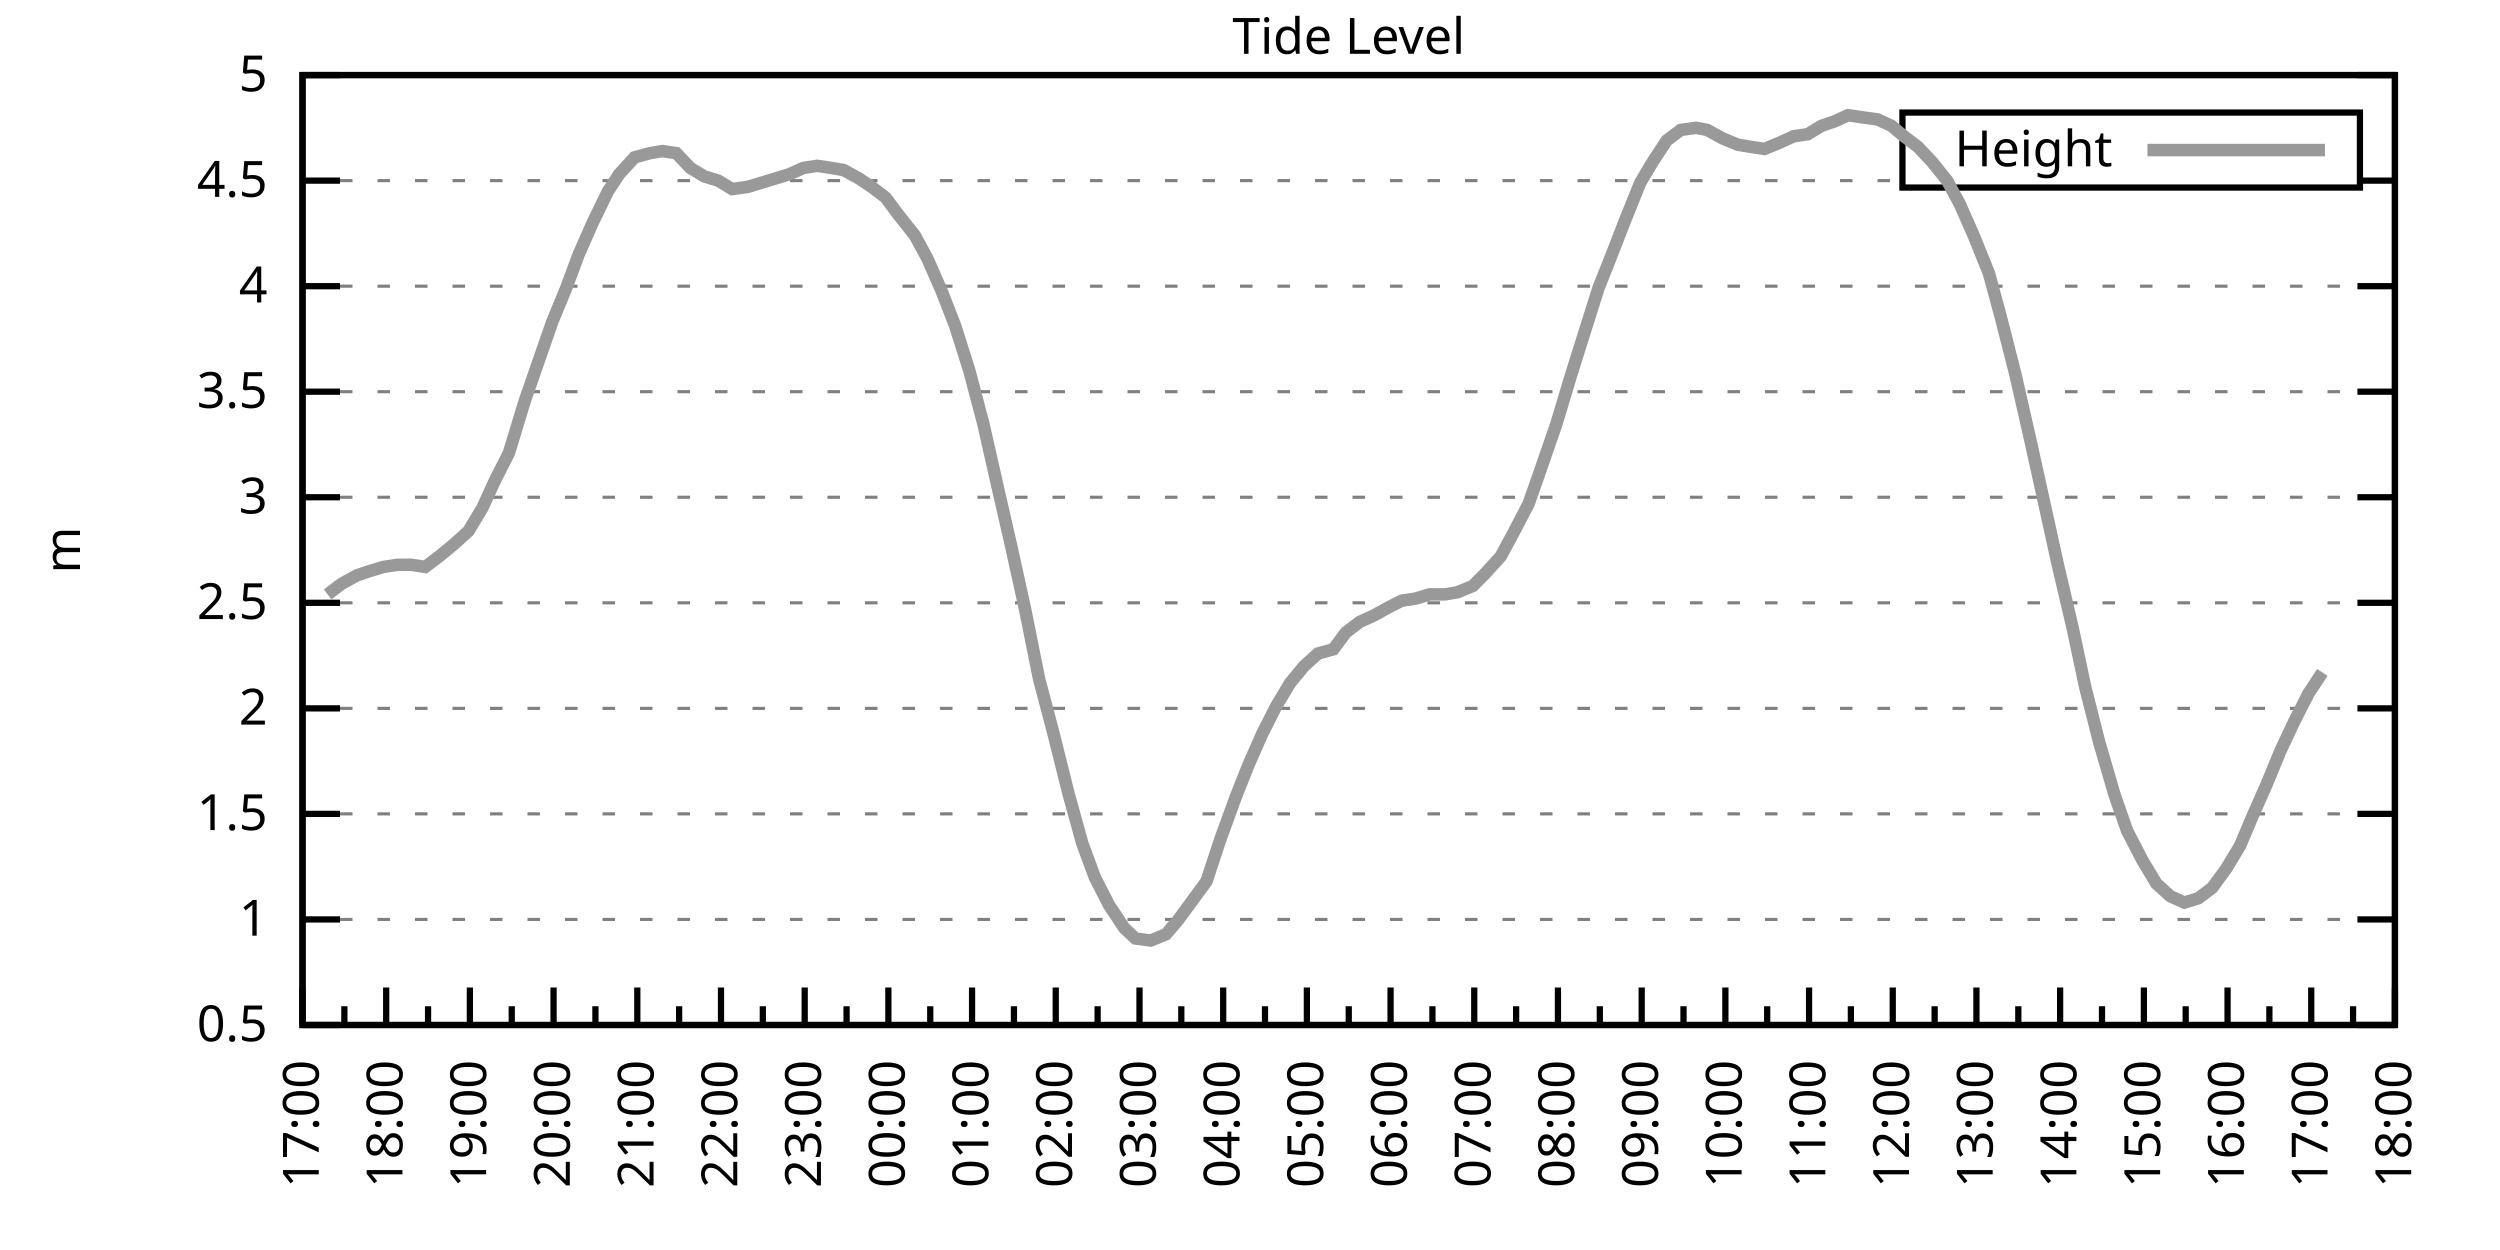
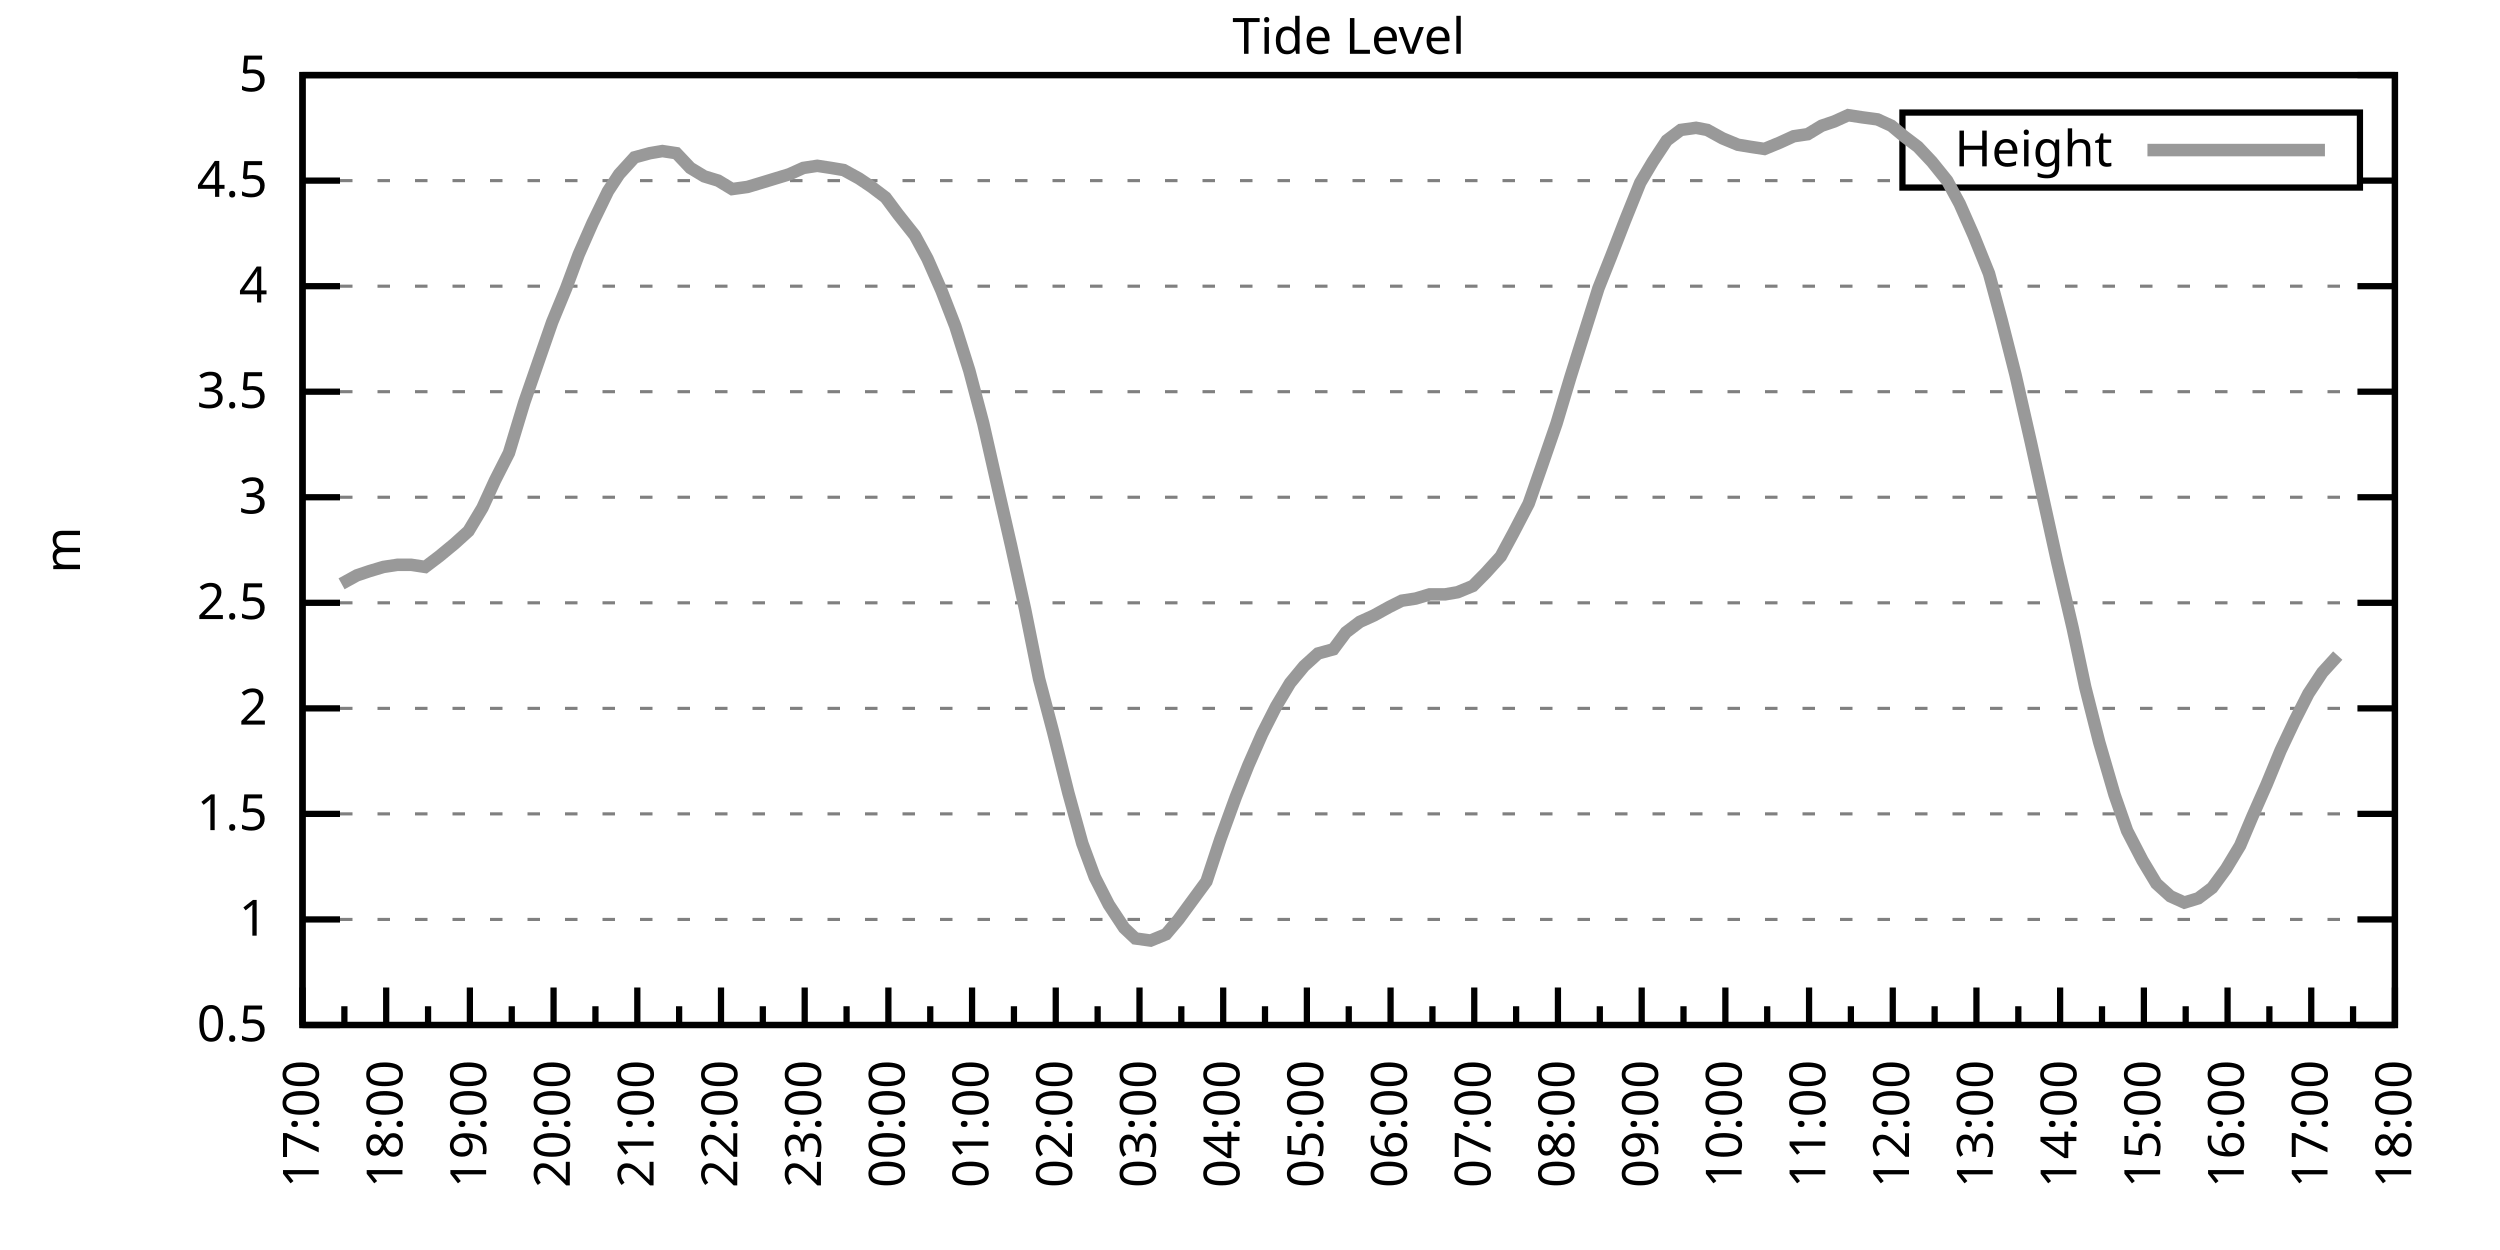
<svg xmlns="http://www.w3.org/2000/svg" xmlns:xlink="http://www.w3.org/1999/xlink" width="400" height="200" viewBox="0 0 400 200">
  <g id="gnuplot_canvas">
    <rect x="0" y="0" width="400" height="200" fill="none" />
    <defs>
      <circle id="gpDot" r="0.5" stroke-width="0.5" stroke="currentColor" />
      <path id="gpPt0" stroke-width="0.333" stroke="currentColor" d="M-1,0 h2 M0,-1 v2" />
      <path id="gpPt1" stroke-width="0.333" stroke="currentColor" d="M-1,-1 L1,1 M1,-1 L-1,1" />
      <path id="gpPt2" stroke-width="0.333" stroke="currentColor" d="M-1,0 L1,0 M0,-1 L0,1 M-1,-1 L1,1 M-1,1 L1,-1" />
      <rect id="gpPt3" stroke-width="0.333" stroke="currentColor" x="-1" y="-1" width="2" height="2" />
      <rect id="gpPt4" stroke-width="0.333" stroke="currentColor" fill="currentColor" x="-1" y="-1" width="2" height="2" />
      <circle id="gpPt5" stroke-width="0.333" stroke="currentColor" cx="0" cy="0" r="1" />
      <use xlink:href="#gpPt5" id="gpPt6" fill="currentColor" stroke="none" />
      <path id="gpPt7" stroke-width="0.333" stroke="currentColor" d="M0,-1.33 L-1.33,0.67 L1.33,0.67 z" />
      <use xlink:href="#gpPt7" id="gpPt8" fill="currentColor" stroke="none" />
      <use xlink:href="#gpPt7" id="gpPt9" stroke="currentColor" transform="rotate(180)" />
      <use xlink:href="#gpPt9" id="gpPt10" fill="currentColor" stroke="none" />
      <use xlink:href="#gpPt3" id="gpPt11" stroke="currentColor" transform="rotate(45)" />
      <use xlink:href="#gpPt11" id="gpPt12" fill="currentColor" stroke="none" />
      <path id="gpPt13" stroke-width="0.333" stroke="currentColor" d="M0,1.330 L1.265,0.411 L0.782,-1.067 L-0.782,-1.076 L-1.265,0.411 z" />
      <use xlink:href="#gpPt13" id="gpPt14" fill="currentColor" stroke="none" />
      <filter id="textbox" filterUnits="objectBoundingBox" x="0" y="0" height="1" width="1">
        <feFlood flood-color="white" flood-opacity="1" result="bgnd" />
        <feComposite in="SourceGraphic" in2="bgnd" operator="atop" />
      </filter>
      <filter id="greybox" filterUnits="objectBoundingBox" x="0" y="0" height="1" width="1">
        <feFlood flood-color="lightgrey" flood-opacity="1" result="grey" />
        <feComposite in="SourceGraphic" in2="grey" operator="atop" />
      </filter>
    </defs>
    <g fill="none" color="white" stroke="currentColor" stroke-width="1.00" stroke-linecap="butt" stroke-linejoin="miter">
</g>
    <g fill="none" color="black" stroke="currentColor" stroke-width="1.00" stroke-linecap="butt" stroke-linejoin="miter">
      <g stroke="none" shape-rendering="crispEdges">
        <polygon fill="rgb(255, 255, 255)" points="48.40,164.00 383.18,164.00 383.18,12.02 48.40,12.02 " />
      </g>
    </g>
    <g fill="none" color="black" stroke="currentColor" stroke-width="1.00" stroke-linecap="butt" stroke-linejoin="miter">
</g>
    <g fill="none" color="black" stroke="black" stroke-width="0.50" stroke-linecap="butt" stroke-linejoin="miter">
</g>
    <g fill="none" color="gray" stroke="currentColor" stroke-width="0.50" stroke-linecap="butt" stroke-linejoin="miter">
      <path stroke="gray" stroke-dasharray="2,4" class="gridline" d="M48.40,164.00 L383.19,164.00  " />
    </g>
    <g fill="none" color="gray" stroke="gray" stroke-width="1.00" stroke-linecap="butt" stroke-linejoin="miter">
</g>
    <g fill="none" color="black" stroke="currentColor" stroke-width="1.00" stroke-linecap="butt" stroke-linejoin="miter">
      <path stroke="black" d="M48.40,164.00 L54.40,164.00 M383.19,164.00 L377.19,164.00  " />
      <g transform="translate(42.80,166.60)" stroke="none" fill="black" font-family="Sans" font-size="8.00" text-anchor="end">
        <text>
          <tspan font-family="Sans"> 0.5</tspan>
        </text>
      </g>
    </g>
    <g fill="none" color="black" stroke="currentColor" stroke-width="1.00" stroke-linecap="butt" stroke-linejoin="miter">
</g>
    <g fill="none" color="black" stroke="black" stroke-width="0.50" stroke-linecap="butt" stroke-linejoin="miter">
</g>
    <g fill="none" color="gray" stroke="currentColor" stroke-width="0.50" stroke-linecap="butt" stroke-linejoin="miter">
      <path stroke="gray" stroke-dasharray="2,4" class="gridline" d="M48.40,147.11 L383.19,147.11  " />
    </g>
    <g fill="none" color="gray" stroke="gray" stroke-width="1.00" stroke-linecap="butt" stroke-linejoin="miter">
</g>
    <g fill="none" color="black" stroke="currentColor" stroke-width="1.00" stroke-linecap="butt" stroke-linejoin="miter">
      <path stroke="black" d="M48.40,147.11 L54.40,147.11 M383.19,147.11 L377.19,147.11  " />
      <g transform="translate(42.80,149.71)" stroke="none" fill="black" font-family="Sans" font-size="8.00" text-anchor="end">
        <text>
          <tspan font-family="Sans"> 1</tspan>
        </text>
      </g>
    </g>
    <g fill="none" color="black" stroke="currentColor" stroke-width="1.00" stroke-linecap="butt" stroke-linejoin="miter">
</g>
    <g fill="none" color="black" stroke="black" stroke-width="0.50" stroke-linecap="butt" stroke-linejoin="miter">
</g>
    <g fill="none" color="gray" stroke="currentColor" stroke-width="0.50" stroke-linecap="butt" stroke-linejoin="miter">
      <path stroke="gray" stroke-dasharray="2,4" class="gridline" d="M48.40,130.22 L383.19,130.22  " />
    </g>
    <g fill="none" color="gray" stroke="gray" stroke-width="1.00" stroke-linecap="butt" stroke-linejoin="miter">
</g>
    <g fill="none" color="black" stroke="currentColor" stroke-width="1.00" stroke-linecap="butt" stroke-linejoin="miter">
      <path stroke="black" d="M48.40,130.22 L54.40,130.22 M383.19,130.22 L377.19,130.22  " />
      <g transform="translate(42.80,132.82)" stroke="none" fill="black" font-family="Sans" font-size="8.00" text-anchor="end">
        <text>
          <tspan font-family="Sans"> 1.5</tspan>
        </text>
      </g>
    </g>
    <g fill="none" color="black" stroke="currentColor" stroke-width="1.00" stroke-linecap="butt" stroke-linejoin="miter">
</g>
    <g fill="none" color="black" stroke="black" stroke-width="0.50" stroke-linecap="butt" stroke-linejoin="miter">
</g>
    <g fill="none" color="gray" stroke="currentColor" stroke-width="0.50" stroke-linecap="butt" stroke-linejoin="miter">
      <path stroke="gray" stroke-dasharray="2,4" class="gridline" d="M48.40,113.34 L383.19,113.34  " />
    </g>
    <g fill="none" color="gray" stroke="gray" stroke-width="1.00" stroke-linecap="butt" stroke-linejoin="miter">
</g>
    <g fill="none" color="black" stroke="currentColor" stroke-width="1.00" stroke-linecap="butt" stroke-linejoin="miter">
      <path stroke="black" d="M48.40,113.34 L54.40,113.34 M383.19,113.34 L377.19,113.34  " />
      <g transform="translate(42.80,115.94)" stroke="none" fill="black" font-family="Sans" font-size="8.00" text-anchor="end">
        <text>
          <tspan font-family="Sans"> 2</tspan>
        </text>
      </g>
    </g>
    <g fill="none" color="black" stroke="currentColor" stroke-width="1.00" stroke-linecap="butt" stroke-linejoin="miter">
</g>
    <g fill="none" color="black" stroke="black" stroke-width="0.50" stroke-linecap="butt" stroke-linejoin="miter">
</g>
    <g fill="none" color="gray" stroke="currentColor" stroke-width="0.50" stroke-linecap="butt" stroke-linejoin="miter">
      <path stroke="gray" stroke-dasharray="2,4" class="gridline" d="M48.40,96.45 L383.19,96.45  " />
    </g>
    <g fill="none" color="gray" stroke="gray" stroke-width="1.00" stroke-linecap="butt" stroke-linejoin="miter">
</g>
    <g fill="none" color="black" stroke="currentColor" stroke-width="1.00" stroke-linecap="butt" stroke-linejoin="miter">
      <path stroke="black" d="M48.40,96.45 L54.40,96.45 M383.19,96.45 L377.19,96.45  " />
      <g transform="translate(42.80,99.05)" stroke="none" fill="black" font-family="Sans" font-size="8.00" text-anchor="end">
        <text>
          <tspan font-family="Sans"> 2.5</tspan>
        </text>
      </g>
    </g>
    <g fill="none" color="black" stroke="currentColor" stroke-width="1.00" stroke-linecap="butt" stroke-linejoin="miter">
</g>
    <g fill="none" color="black" stroke="black" stroke-width="0.50" stroke-linecap="butt" stroke-linejoin="miter">
</g>
    <g fill="none" color="gray" stroke="currentColor" stroke-width="0.50" stroke-linecap="butt" stroke-linejoin="miter">
      <path stroke="gray" stroke-dasharray="2,4" class="gridline" d="M48.40,79.56 L383.19,79.56  " />
    </g>
    <g fill="none" color="gray" stroke="gray" stroke-width="1.00" stroke-linecap="butt" stroke-linejoin="miter">
</g>
    <g fill="none" color="black" stroke="currentColor" stroke-width="1.00" stroke-linecap="butt" stroke-linejoin="miter">
      <path stroke="black" d="M48.40,79.56 L54.40,79.56 M383.19,79.56 L377.19,79.56  " />
      <g transform="translate(42.80,82.16)" stroke="none" fill="black" font-family="Sans" font-size="8.00" text-anchor="end">
        <text>
          <tspan font-family="Sans"> 3</tspan>
        </text>
      </g>
    </g>
    <g fill="none" color="black" stroke="currentColor" stroke-width="1.00" stroke-linecap="butt" stroke-linejoin="miter">
</g>
    <g fill="none" color="black" stroke="black" stroke-width="0.50" stroke-linecap="butt" stroke-linejoin="miter">
</g>
    <g fill="none" color="gray" stroke="currentColor" stroke-width="0.50" stroke-linecap="butt" stroke-linejoin="miter">
      <path stroke="gray" stroke-dasharray="2,4" class="gridline" d="M48.40,62.67 L383.19,62.67  " />
    </g>
    <g fill="none" color="gray" stroke="gray" stroke-width="1.00" stroke-linecap="butt" stroke-linejoin="miter">
</g>
    <g fill="none" color="black" stroke="currentColor" stroke-width="1.00" stroke-linecap="butt" stroke-linejoin="miter">
      <path stroke="black" d="M48.40,62.67 L54.40,62.67 M383.19,62.67 L377.19,62.67  " />
      <g transform="translate(42.80,65.27)" stroke="none" fill="black" font-family="Sans" font-size="8.00" text-anchor="end">
        <text>
          <tspan font-family="Sans"> 3.5</tspan>
        </text>
      </g>
    </g>
    <g fill="none" color="black" stroke="currentColor" stroke-width="1.00" stroke-linecap="butt" stroke-linejoin="miter">
</g>
    <g fill="none" color="black" stroke="black" stroke-width="0.50" stroke-linecap="butt" stroke-linejoin="miter">
</g>
    <g fill="none" color="gray" stroke="currentColor" stroke-width="0.50" stroke-linecap="butt" stroke-linejoin="miter">
      <path stroke="gray" stroke-dasharray="2,4" class="gridline" d="M48.40,45.79 L383.19,45.79  " />
    </g>
    <g fill="none" color="gray" stroke="gray" stroke-width="1.00" stroke-linecap="butt" stroke-linejoin="miter">
</g>
    <g fill="none" color="black" stroke="currentColor" stroke-width="1.00" stroke-linecap="butt" stroke-linejoin="miter">
      <path stroke="black" d="M48.40,45.79 L54.40,45.79 M383.19,45.79 L377.19,45.79  " />
      <g transform="translate(42.80,48.39)" stroke="none" fill="black" font-family="Sans" font-size="8.00" text-anchor="end">
        <text>
          <tspan font-family="Sans"> 4</tspan>
        </text>
      </g>
    </g>
    <g fill="none" color="black" stroke="currentColor" stroke-width="1.00" stroke-linecap="butt" stroke-linejoin="miter">
</g>
    <g fill="none" color="black" stroke="black" stroke-width="0.50" stroke-linecap="butt" stroke-linejoin="miter">
</g>
    <g fill="none" color="gray" stroke="currentColor" stroke-width="0.50" stroke-linecap="butt" stroke-linejoin="miter">
      <path stroke="gray" stroke-dasharray="2,4" class="gridline" d="M48.40,28.90 L304.39,28.90 M377.59,28.90 L383.19,28.90  " />
    </g>
    <g fill="none" color="gray" stroke="gray" stroke-width="1.00" stroke-linecap="butt" stroke-linejoin="miter">
</g>
    <g fill="none" color="black" stroke="currentColor" stroke-width="1.00" stroke-linecap="butt" stroke-linejoin="miter">
      <path stroke="black" d="M48.40,28.90 L54.40,28.90 M383.19,28.90 L377.19,28.90  " />
      <g transform="translate(42.80,31.50)" stroke="none" fill="black" font-family="Sans" font-size="8.00" text-anchor="end">
        <text>
          <tspan font-family="Sans"> 4.5</tspan>
        </text>
      </g>
    </g>
    <g fill="none" color="black" stroke="currentColor" stroke-width="1.00" stroke-linecap="butt" stroke-linejoin="miter">
</g>
    <g fill="none" color="black" stroke="black" stroke-width="0.50" stroke-linecap="butt" stroke-linejoin="miter">
</g>
    <g fill="none" color="gray" stroke="currentColor" stroke-width="0.50" stroke-linecap="butt" stroke-linejoin="miter">
      <path stroke="gray" stroke-dasharray="2,4" class="gridline" d="M48.40,12.01 L383.19,12.01  " />
    </g>
    <g fill="none" color="gray" stroke="gray" stroke-width="1.00" stroke-linecap="butt" stroke-linejoin="miter">
</g>
    <g fill="none" color="black" stroke="currentColor" stroke-width="1.00" stroke-linecap="butt" stroke-linejoin="miter">
      <path stroke="black" d="M48.40,12.01 L54.40,12.01 M383.19,12.01 L377.19,12.01  " />
      <g transform="translate(42.80,14.61)" stroke="none" fill="black" font-family="Sans" font-size="8.00" text-anchor="end">
        <text>
          <tspan font-family="Sans"> 5</tspan>
        </text>
      </g>
    </g>
    <g fill="none" color="black" stroke="currentColor" stroke-width="1.00" stroke-linecap="butt" stroke-linejoin="miter">
      <path stroke="black" d="M48.40,164.00 L48.40,158.00  " />
      <g transform="translate(51.00,169.60) rotate(270)" stroke="none" fill="black" font-family="Sans" font-size="8.00" text-anchor="end">
        <text>
          <tspan font-family="Sans">17:00</tspan>
        </text>
      </g>
    </g>
    <g fill="none" color="black" stroke="currentColor" stroke-width="1.00" stroke-linecap="butt" stroke-linejoin="miter">
      <path stroke="black" d="M55.10,164.00 L55.10,161.00 M61.79,164.00 L61.79,158.00  " />
      <g transform="translate(64.39,169.60) rotate(270)" stroke="none" fill="black" font-family="Sans" font-size="8.00" text-anchor="end">
        <text>
          <tspan font-family="Sans">18:00</tspan>
        </text>
      </g>
    </g>
    <g fill="none" color="black" stroke="currentColor" stroke-width="1.00" stroke-linecap="butt" stroke-linejoin="miter">
      <path stroke="black" d="M68.49,164.00 L68.49,161.00 M75.18,164.00 L75.18,158.00  " />
      <g transform="translate(77.78,169.60) rotate(270)" stroke="none" fill="black" font-family="Sans" font-size="8.00" text-anchor="end">
        <text>
          <tspan font-family="Sans">19:00</tspan>
        </text>
      </g>
    </g>
    <g fill="none" color="black" stroke="currentColor" stroke-width="1.00" stroke-linecap="butt" stroke-linejoin="miter">
      <path stroke="black" d="M81.88,164.00 L81.88,161.00 M88.57,164.00 L88.57,158.00  " />
      <g transform="translate(91.17,169.60) rotate(270)" stroke="none" fill="black" font-family="Sans" font-size="8.00" text-anchor="end">
        <text>
          <tspan font-family="Sans">20:00</tspan>
        </text>
      </g>
    </g>
    <g fill="none" color="black" stroke="currentColor" stroke-width="1.00" stroke-linecap="butt" stroke-linejoin="miter">
      <path stroke="black" d="M95.27,164.00 L95.27,161.00 M101.97,164.00 L101.97,158.00  " />
      <g transform="translate(104.57,169.60) rotate(270)" stroke="none" fill="black" font-family="Sans" font-size="8.00" text-anchor="end">
        <text>
          <tspan font-family="Sans">21:00</tspan>
        </text>
      </g>
    </g>
    <g fill="none" color="black" stroke="currentColor" stroke-width="1.00" stroke-linecap="butt" stroke-linejoin="miter">
      <path stroke="black" d="M108.66,164.00 L108.66,161.00 M115.36,164.00 L115.36,158.00  " />
      <g transform="translate(117.96,169.60) rotate(270)" stroke="none" fill="black" font-family="Sans" font-size="8.00" text-anchor="end">
        <text>
          <tspan font-family="Sans">22:00</tspan>
        </text>
      </g>
    </g>
    <g fill="none" color="black" stroke="currentColor" stroke-width="1.00" stroke-linecap="butt" stroke-linejoin="miter">
      <path stroke="black" d="M122.05,164.00 L122.05,161.00 M128.75,164.00 L128.75,158.00  " />
      <g transform="translate(131.35,169.60) rotate(270)" stroke="none" fill="black" font-family="Sans" font-size="8.00" text-anchor="end">
        <text>
          <tspan font-family="Sans">23:00</tspan>
        </text>
      </g>
    </g>
    <g fill="none" color="black" stroke="currentColor" stroke-width="1.00" stroke-linecap="butt" stroke-linejoin="miter">
      <path stroke="black" d="M135.45,164.00 L135.45,161.00 M142.14,164.00 L142.14,158.00  " />
      <g transform="translate(144.74,169.60) rotate(270)" stroke="none" fill="black" font-family="Sans" font-size="8.00" text-anchor="end">
        <text>
          <tspan font-family="Sans">00:00</tspan>
        </text>
      </g>
    </g>
    <g fill="none" color="black" stroke="currentColor" stroke-width="1.00" stroke-linecap="butt" stroke-linejoin="miter">
      <path stroke="black" d="M148.84,164.00 L148.84,161.00 M155.53,164.00 L155.53,158.00  " />
      <g transform="translate(158.13,169.60) rotate(270)" stroke="none" fill="black" font-family="Sans" font-size="8.00" text-anchor="end">
        <text>
          <tspan font-family="Sans">01:00</tspan>
        </text>
      </g>
    </g>
    <g fill="none" color="black" stroke="currentColor" stroke-width="1.00" stroke-linecap="butt" stroke-linejoin="miter">
      <path stroke="black" d="M162.23,164.00 L162.23,161.00 M168.92,164.00 L168.92,158.00  " />
      <g transform="translate(171.52,169.60) rotate(270)" stroke="none" fill="black" font-family="Sans" font-size="8.00" text-anchor="end">
        <text>
          <tspan font-family="Sans">02:00</tspan>
        </text>
      </g>
    </g>
    <g fill="none" color="black" stroke="currentColor" stroke-width="1.00" stroke-linecap="butt" stroke-linejoin="miter">
      <path stroke="black" d="M175.62,164.00 L175.62,161.00 M182.32,164.00 L182.32,158.00  " />
      <g transform="translate(184.92,169.60) rotate(270)" stroke="none" fill="black" font-family="Sans" font-size="8.00" text-anchor="end">
        <text>
          <tspan font-family="Sans">03:00</tspan>
        </text>
      </g>
    </g>
    <g fill="none" color="black" stroke="currentColor" stroke-width="1.00" stroke-linecap="butt" stroke-linejoin="miter">
      <path stroke="black" d="M189.01,164.00 L189.01,161.00 M195.71,164.00 L195.71,158.00  " />
      <g transform="translate(198.31,169.60) rotate(270)" stroke="none" fill="black" font-family="Sans" font-size="8.00" text-anchor="end">
        <text>
          <tspan font-family="Sans">04:00</tspan>
        </text>
      </g>
    </g>
    <g fill="none" color="black" stroke="currentColor" stroke-width="1.00" stroke-linecap="butt" stroke-linejoin="miter">
      <path stroke="black" d="M202.40,164.00 L202.40,161.00 M209.10,164.00 L209.10,158.00  " />
      <g transform="translate(211.70,169.60) rotate(270)" stroke="none" fill="black" font-family="Sans" font-size="8.00" text-anchor="end">
        <text>
          <tspan font-family="Sans">05:00</tspan>
        </text>
      </g>
    </g>
    <g fill="none" color="black" stroke="currentColor" stroke-width="1.00" stroke-linecap="butt" stroke-linejoin="miter">
      <path stroke="black" d="M215.80,164.00 L215.80,161.00 M222.49,164.00 L222.49,158.00  " />
      <g transform="translate(225.09,169.60) rotate(270)" stroke="none" fill="black" font-family="Sans" font-size="8.00" text-anchor="end">
        <text>
          <tspan font-family="Sans">06:00</tspan>
        </text>
      </g>
    </g>
    <g fill="none" color="black" stroke="currentColor" stroke-width="1.00" stroke-linecap="butt" stroke-linejoin="miter">
      <path stroke="black" d="M229.19,164.00 L229.19,161.00 M235.88,164.00 L235.88,158.00  " />
      <g transform="translate(238.48,169.60) rotate(270)" stroke="none" fill="black" font-family="Sans" font-size="8.00" text-anchor="end">
        <text>
          <tspan font-family="Sans">07:00</tspan>
        </text>
      </g>
    </g>
    <g fill="none" color="black" stroke="currentColor" stroke-width="1.00" stroke-linecap="butt" stroke-linejoin="miter">
      <path stroke="black" d="M242.58,164.00 L242.58,161.00 M249.27,164.00 L249.27,158.00  " />
      <g transform="translate(251.87,169.60) rotate(270)" stroke="none" fill="black" font-family="Sans" font-size="8.00" text-anchor="end">
        <text>
          <tspan font-family="Sans">08:00</tspan>
        </text>
      </g>
    </g>
    <g fill="none" color="black" stroke="currentColor" stroke-width="1.00" stroke-linecap="butt" stroke-linejoin="miter">
      <path stroke="black" d="M255.97,164.00 L255.97,161.00 M262.67,164.00 L262.67,158.00  " />
      <g transform="translate(265.27,169.60) rotate(270)" stroke="none" fill="black" font-family="Sans" font-size="8.00" text-anchor="end">
        <text>
          <tspan font-family="Sans">09:00</tspan>
        </text>
      </g>
    </g>
    <g fill="none" color="black" stroke="currentColor" stroke-width="1.00" stroke-linecap="butt" stroke-linejoin="miter">
      <path stroke="black" d="M269.36,164.00 L269.36,161.00 M276.06,164.00 L276.06,158.00  " />
      <g transform="translate(278.66,169.60) rotate(270)" stroke="none" fill="black" font-family="Sans" font-size="8.00" text-anchor="end">
        <text>
          <tspan font-family="Sans">10:00</tspan>
        </text>
      </g>
    </g>
    <g fill="none" color="black" stroke="currentColor" stroke-width="1.00" stroke-linecap="butt" stroke-linejoin="miter">
      <path stroke="black" d="M282.75,164.00 L282.75,161.00 M289.45,164.00 L289.45,158.00  " />
      <g transform="translate(292.05,169.60) rotate(270)" stroke="none" fill="black" font-family="Sans" font-size="8.00" text-anchor="end">
        <text>
          <tspan font-family="Sans">11:00</tspan>
        </text>
      </g>
    </g>
    <g fill="none" color="black" stroke="currentColor" stroke-width="1.00" stroke-linecap="butt" stroke-linejoin="miter">
      <path stroke="black" d="M296.14,164.00 L296.14,161.00 M302.84,164.00 L302.84,158.00  " />
      <g transform="translate(305.44,169.60) rotate(270)" stroke="none" fill="black" font-family="Sans" font-size="8.00" text-anchor="end">
        <text>
          <tspan font-family="Sans">12:00</tspan>
        </text>
      </g>
    </g>
    <g fill="none" color="black" stroke="currentColor" stroke-width="1.00" stroke-linecap="butt" stroke-linejoin="miter">
      <path stroke="black" d="M309.54,164.00 L309.54,161.00 M316.23,164.00 L316.23,158.00  " />
      <g transform="translate(318.83,169.60) rotate(270)" stroke="none" fill="black" font-family="Sans" font-size="8.00" text-anchor="end">
        <text>
          <tspan font-family="Sans">13:00</tspan>
        </text>
      </g>
    </g>
    <g fill="none" color="black" stroke="currentColor" stroke-width="1.00" stroke-linecap="butt" stroke-linejoin="miter">
      <path stroke="black" d="M322.93,164.00 L322.93,161.00 M329.62,164.00 L329.62,158.00  " />
      <g transform="translate(332.22,169.60) rotate(270)" stroke="none" fill="black" font-family="Sans" font-size="8.00" text-anchor="end">
        <text>
          <tspan font-family="Sans">14:00</tspan>
        </text>
      </g>
    </g>
    <g fill="none" color="black" stroke="currentColor" stroke-width="1.00" stroke-linecap="butt" stroke-linejoin="miter">
      <path stroke="black" d="M336.32,164.00 L336.32,161.00 M343.02,164.00 L343.02,158.00  " />
      <g transform="translate(345.62,169.60) rotate(270)" stroke="none" fill="black" font-family="Sans" font-size="8.00" text-anchor="end">
        <text>
          <tspan font-family="Sans">15:00</tspan>
        </text>
      </g>
    </g>
    <g fill="none" color="black" stroke="currentColor" stroke-width="1.00" stroke-linecap="butt" stroke-linejoin="miter">
      <path stroke="black" d="M349.71,164.00 L349.71,161.00 M356.41,164.00 L356.41,158.00  " />
      <g transform="translate(359.01,169.60) rotate(270)" stroke="none" fill="black" font-family="Sans" font-size="8.00" text-anchor="end">
        <text>
          <tspan font-family="Sans">16:00</tspan>
        </text>
      </g>
    </g>
    <g fill="none" color="black" stroke="currentColor" stroke-width="1.00" stroke-linecap="butt" stroke-linejoin="miter">
      <path stroke="black" d="M363.10,164.00 L363.10,161.00 M369.80,164.00 L369.80,158.00  " />
      <g transform="translate(372.40,169.60) rotate(270)" stroke="none" fill="black" font-family="Sans" font-size="8.00" text-anchor="end">
        <text>
          <tspan font-family="Sans">17:00</tspan>
        </text>
      </g>
    </g>
    <g fill="none" color="black" stroke="currentColor" stroke-width="1.00" stroke-linecap="butt" stroke-linejoin="miter">
      <path stroke="black" d="M376.49,164.00 L376.49,161.00 M383.19,164.00 L383.19,158.00  " />
      <g transform="translate(385.79,169.60) rotate(270)" stroke="none" fill="black" font-family="Sans" font-size="8.00" text-anchor="end">
        <text>
          <tspan font-family="Sans">18:00</tspan>
        </text>
      </g>
    </g>
    <g fill="none" color="black" stroke="currentColor" stroke-width="1.00" stroke-linecap="butt" stroke-linejoin="miter">
</g>
    <g fill="none" color="black" stroke="currentColor" stroke-width="1.00" stroke-linecap="butt" stroke-linejoin="miter">
      <path stroke="black" d="M48.40,12.01 L48.40,164.00 L383.19,164.00 L383.19,12.01 L48.40,12.01 Z  " />
    </g>
    <g fill="none" color="black" stroke="currentColor" stroke-width="1.00" stroke-linecap="butt" stroke-linejoin="miter">
      <g transform="translate(12.80,88.01) rotate(270)" stroke="none" fill="black" font-family="Sans" font-size="8.00" text-anchor="middle">
        <text>
          <tspan font-family="Sans">m</tspan>
        </text>
      </g>
    </g>
    <g fill="none" color="black" stroke="currentColor" stroke-width="1.00" stroke-linecap="butt" stroke-linejoin="miter">
</g>
    <g fill="none" color="black" stroke="currentColor" stroke-width="1.00" stroke-linecap="butt" stroke-linejoin="miter">
      <path stroke="black" d="M304.39,30.01 L304.39,18.01 L377.59,18.01 L377.59,30.01 L304.39,30.01 Z  " />
    </g>
    <g id="Tide_level_plot_1">
      <g fill="none" color="white" stroke="black" stroke-width="2.00" stroke-linecap="butt" stroke-linejoin="miter">
</g>
      <g fill="none" color="black" stroke="currentColor" stroke-width="2.00" stroke-linecap="butt" stroke-linejoin="miter">
        <g transform="translate(337.99,26.61)" stroke="none" fill="black" font-family="Sans" font-size="8.00" text-anchor="end">
          <text>
            <tspan font-family="Sans">Height</tspan>
          </text>
        </g>
      </g>
      <g fill="none" color="black" stroke="currentColor" stroke-width="2.00" stroke-linecap="butt" stroke-linejoin="miter">
-         <path stroke="rgb(153, 153, 153)" d="M343.59,24.01 L371.99,24.01 M52.42,95.10 L54.65,93.41 L57.10,92.06 L59.11,91.38 L61.35,90.71 L63.58,90.37   L65.81,90.37 L68.04,90.71 L70.27,89.02 L72.73,86.99 L74.96,84.97 L77.19,81.25 L79.20,76.86 L81.43,72.47   L83.89,64.36 L86.12,57.94 L88.35,51.53 L90.58,46.12 L92.59,40.72 L94.82,35.65 L97.28,30.59 L99.06,27.88   L101.52,25.18 L103.98,24.51 L105.98,24.17 L108.22,24.51 L110.45,26.87 L112.68,28.22 L114.91,28.90 L117.14,30.25   L119.60,29.91 L121.83,29.24 L124.06,28.56 L126.29,27.88 L128.53,26.87 L130.76,26.53 L132.99,26.87 L135.00,27.21   L137.45,28.56 L139.46,29.91 L141.69,31.60 L143.70,34.30 L146.38,37.68 L148.39,41.39 L150.62,46.46 L152.85,52.20   L155.09,59.30 L157.32,67.74 L159.77,78.55 L161.78,87.33 L164.01,97.46 L166.25,108.61 L168.48,117.05 L170.93,126.85   L173.17,134.95 L175.17,140.36 L177.41,144.75 L179.86,148.46 L181.65,150.15 L184.10,150.49 L186.56,149.48 L188.57,147.11   L190.80,144.07 L193.03,141.03 L195.26,134.28 L197.72,127.52 L199.73,122.46 L201.96,117.39 L204.19,113.00 L206.42,109.28   L208.65,106.58 L210.88,104.56 L213.34,103.88 L215.35,101.18 L217.58,99.49 L219.81,98.48 L222.27,97.12 L224.28,96.11   L226.51,95.77 L228.74,95.10 L231.20,95.10 L233.20,94.76 L235.66,93.75 L237.67,91.72 L240.12,89.02 L242.13,85.30   L244.59,80.57 L246.60,74.83 L249.05,67.74 L251.28,60.31 L253.51,53.22 L255.75,46.12 L257.76,41.06 L259.99,35.32   L262.44,29.24 L264.45,25.86 L266.68,22.48 L268.92,20.79 L271.37,20.45 L273.16,20.79 L275.61,22.14 L278.07,23.16   L280.07,23.49 L282.31,23.83 L284.76,22.82 L286.99,21.80 L289.23,21.47 L291.46,20.12 L293.47,19.44 L295.70,18.43   L297.93,18.77 L300.39,19.10 L302.62,20.12 L304.63,21.80 L306.86,23.49 L309.09,25.86 L311.54,28.90 L313.55,32.61   L315.79,37.68 L318.24,43.76 L320.25,51.19 L322.48,59.97 L324.94,70.78 L326.95,79.90 L329.18,90.03 L331.63,100.50   L333.64,109.96 L335.87,118.74 L338.33,127.18 L340.34,132.93 L342.79,137.66 L345.02,141.37 L347.26,143.40 L349.49,144.41   L351.72,143.73 L353.95,142.05 L356.18,139.01 L358.42,135.29 L360.42,130.56 L362.66,125.50 L364.89,120.09 L367.12,115.36   L369.35,110.97 L371.58,107.59  " />
+         <path stroke="rgb(153, 153, 153)" d="M343.59,24.01 L371.99,24.01 M54.65,93.41 L57.10,92.06 L59.11,91.38 L61.35,90.71 L63.58,90.37 L65.81,90.37   L68.04,90.71 L70.27,89.02 L72.73,86.99 L74.96,84.97 L77.19,81.25 L79.20,76.86 L81.43,72.47 L83.89,64.36   L86.12,57.94 L88.35,51.53 L90.58,46.12 L92.59,40.72 L94.82,35.65 L97.28,30.59 L99.06,27.88 L101.52,25.18   L103.98,24.51 L105.98,24.17 L108.22,24.51 L110.45,26.87 L112.68,28.22 L114.91,28.90 L117.14,30.25 L119.60,29.91   L121.83,29.24 L124.06,28.56 L126.29,27.88 L128.53,26.87 L130.76,26.53 L132.99,26.87 L135.00,27.21 L137.45,28.56   L139.46,29.91 L141.69,31.60 L143.70,34.30 L146.38,37.68 L148.39,41.39 L150.62,46.46 L152.85,52.20 L155.09,59.30   L157.32,67.74 L159.77,78.55 L161.78,87.33 L164.01,97.46 L166.25,108.61 L168.48,117.05 L170.93,126.85 L173.17,134.95   L175.17,140.36 L177.41,144.75 L179.86,148.46 L181.65,150.15 L184.10,150.49 L186.56,149.48 L188.57,147.11 L190.80,144.07   L193.03,141.03 L195.26,134.28 L197.72,127.52 L199.73,122.46 L201.96,117.39 L204.19,113.00 L206.42,109.28 L208.65,106.58   L210.88,104.56 L213.34,103.88 L215.35,101.18 L217.58,99.49 L219.81,98.48 L222.27,97.12 L224.28,96.11 L226.51,95.77   L228.74,95.10 L231.20,95.10 L233.20,94.76 L235.66,93.75 L237.67,91.72 L240.12,89.02 L242.13,85.30 L244.59,80.57   L246.60,74.83 L249.05,67.74 L251.28,60.31 L253.51,53.22 L255.75,46.12 L257.76,41.06 L259.99,35.32 L262.44,29.24   L264.45,25.86 L266.68,22.48 L268.92,20.79 L271.37,20.45 L273.16,20.79 L275.61,22.14 L278.07,23.16 L280.07,23.49   L282.31,23.83 L284.76,22.82 L286.99,21.80 L289.23,21.47 L291.46,20.12 L293.47,19.44 L295.70,18.43 L297.93,18.77   L300.39,19.10 L302.62,20.12 L304.63,21.80 L306.86,23.49 L309.09,25.86 L311.54,28.90 L313.55,32.61 L315.79,37.68   L318.24,43.76 L320.25,51.19 L322.48,59.97 L324.94,70.78 L326.95,79.90 L329.18,90.03 L331.63,100.50 L333.64,109.96   L335.87,118.74 L338.33,127.18 L340.34,132.93 L342.79,137.66 L345.02,141.37 L347.26,143.40 L349.49,144.41 L351.72,143.73   L353.95,142.05 L356.18,139.01 L358.42,135.29 L360.42,130.56 L362.66,125.50 L364.89,120.09 L367.12,115.36 L369.35,110.97   L371.58,107.59 L374.04,104.89  " />
      </g>
    </g>
    <g fill="none" color="black" stroke="currentColor" stroke-width="2.00" stroke-linecap="butt" stroke-linejoin="miter">
</g>
    <g fill="none" color="black" stroke="black" stroke-width="1.00" stroke-linecap="butt" stroke-linejoin="miter">
</g>
    <g fill="none" color="black" stroke="currentColor" stroke-width="1.00" stroke-linecap="butt" stroke-linejoin="miter">
      <path stroke="black" d="M48.40,12.01 L48.40,164.00 L383.19,164.00 L383.19,12.01 L48.40,12.01 Z  " />
    </g>
    <g fill="none" color="black" stroke="currentColor" stroke-width="1.00" stroke-linecap="butt" stroke-linejoin="miter">
      <g transform="translate(215.79,8.61)" stroke="none" fill="black" font-family="Sans" font-size="8.00" text-anchor="middle">
        <text>
          <tspan font-family="Sans">Tide Level</tspan>
        </text>
      </g>
    </g>
    <g fill="none" color="black" stroke="currentColor" stroke-width="1.00" stroke-linecap="butt" stroke-linejoin="miter">
</g>
  </g>
</svg>
